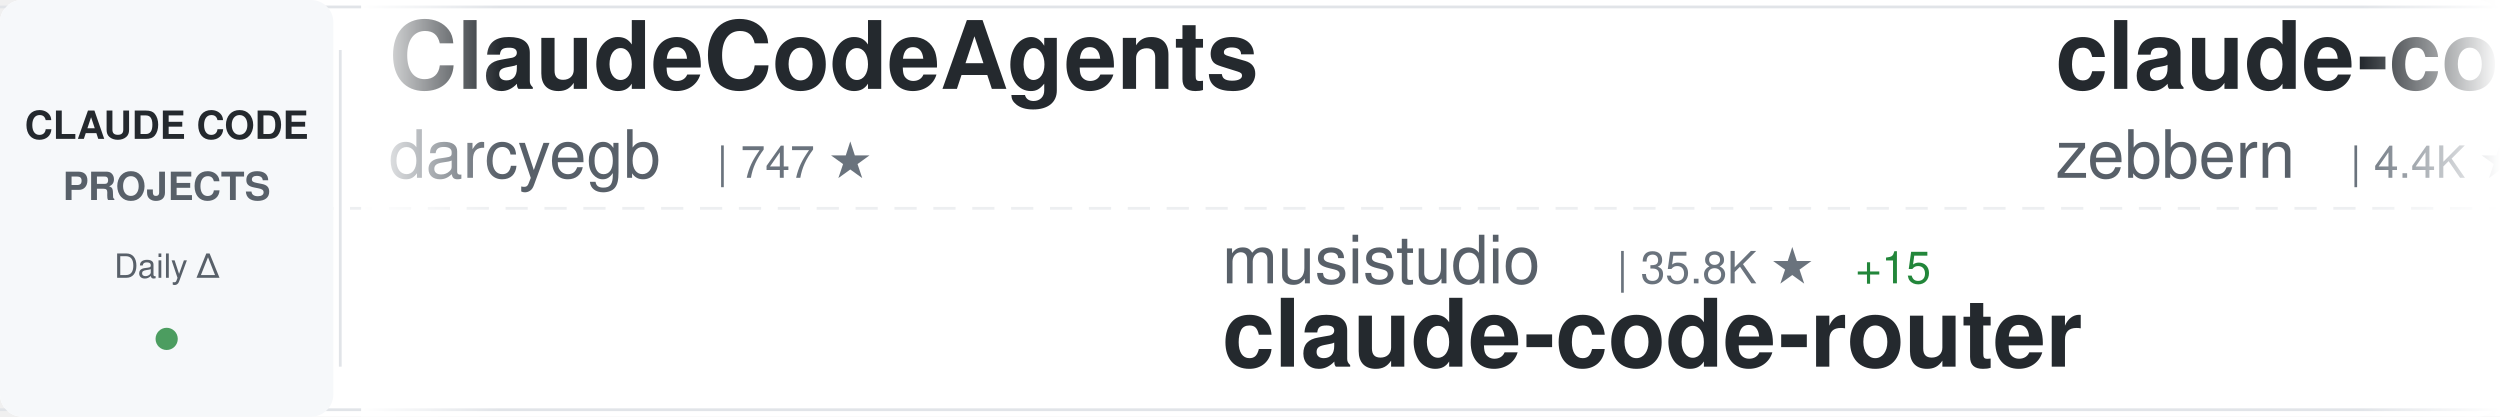
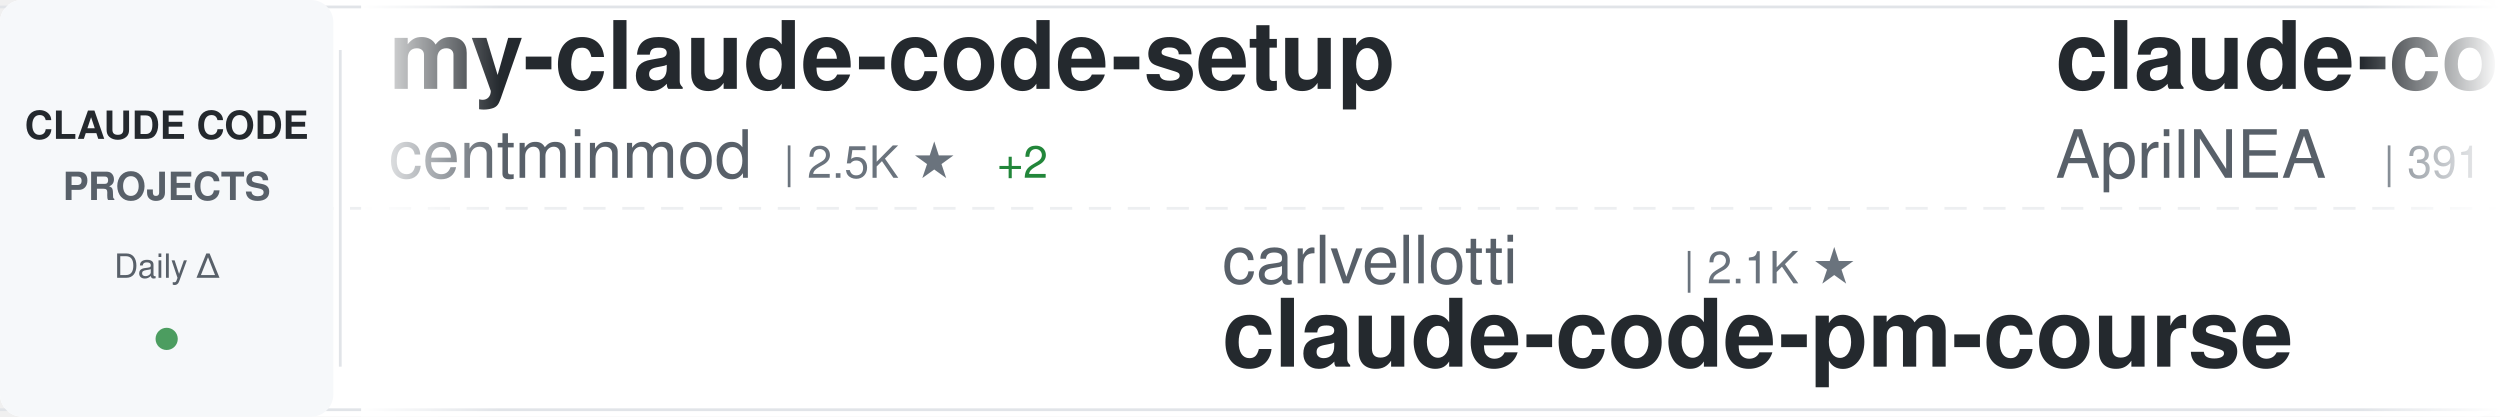
<svg xmlns="http://www.w3.org/2000/svg" width="900" height="150">
  <defs>
    <linearGradient id="awesomeLeftFade" x1="0%" y1="0%" x2="100%" y2="0%">
      <stop offset="0%" style="stop-color:#ffffff;stop-opacity:1" />
      <stop offset="100%" style="stop-color:#ffffff;stop-opacity:0" />
    </linearGradient>
    <linearGradient id="awesomeRightFade" x1="0%" y1="0%" x2="100%" y2="0%">
      <stop offset="0%" style="stop-color:#ffffff;stop-opacity:0" />
      <stop offset="100%" style="stop-color:#ffffff;stop-opacity:1" />
    </linearGradient>
  </defs>
  <rect width="900" height="150" fill="#ffffff" rx="8" />
  <rect x="0" y="2" width="900" height="1" fill="#e1e4e8" />
  <rect x="0" y="147" width="900" height="1" fill="#e1e4e8" />
  <line x1="0" y1="75" x2="900" y2="75" stroke="#e1e4e8" stroke-width="1" stroke-dasharray="8 6" opacity="0.6" />
  <rect x="0" y="0" width="120" height="150" fill="#f6f8fa" rx="8" />
  <text x="60" y="50" font-family="-apple-system, BlinkMacSystemFont, 'Segoe UI', Helvetica, Arial, sans-serif" font-size="14" font-weight="600" fill="#24292e" text-anchor="middle">CLAUDE CODE</text>
  <text x="60" y="72" font-family="-apple-system, BlinkMacSystemFont, 'Segoe UI', Helvetica, Arial, sans-serif" font-size="14" font-weight="600" fill="#586069" text-anchor="middle">PROJECTS</text>
  <text x="60" y="100" font-family="-apple-system, BlinkMacSystemFont, 'Segoe UI', Helvetica, Arial, sans-serif" font-size="12" font-weight="500" fill="#586069" text-anchor="middle">Daily Δ</text>
  <circle cx="60" cy="122" r="4" fill="#22863a" opacity="0.8" />
  <rect x="122" y="18" width="1" height="114" fill="#e1e4e8" />
  <clipPath id="awesomeTickerClip">
    <rect x="130" y="0" width="770" height="150" />
  </clipPath>
  <g clip-path="url(#awesomeTickerClip)">
    <g id="awesomeTickerItems">
      <animateTransform attributeName="transform" attributeType="XML" type="translate" from="0 0" to="-3000 0" dur="54s" repeatCount="indefinite" />
      <g transform="translate(0, 0)">
-         <text x="140" y="32" font-family="-apple-system, BlinkMacSystemFont, 'Segoe UI', Helvetica, Arial, sans-serif" font-size="34" font-weight="600" fill="#24292e">ClaudeCodeAgents</text>
-         <text x="140" y="64" font-family="-apple-system, BlinkMacSystemFont, 'Segoe UI', Helvetica, Arial, sans-serif" font-size="24" font-weight="400" fill="#586069">darcyegb</text>
-         <text x="258" y="64" font-family="-apple-system, BlinkMacSystemFont, 'Segoe UI', Helvetica, Arial, sans-serif" font-size="16" font-weight="500" fill="#6a737d">| 747 ★</text>
+         <text x="140" y="32" font-family="-apple-system, BlinkMacSystemFont, 'Segoe UI', Helvetica, Arial, sans-serif" font-size="34" font-weight="600" fill="#24292e">my-claude-code-setup</text>
+         <text x="140" y="64" font-family="-apple-system, BlinkMacSystemFont, 'Segoe UI', Helvetica, Arial, sans-serif" font-size="24" font-weight="400" fill="#586069">centminmod</text>
+         <text x="282" y="64" font-family="-apple-system, BlinkMacSystemFont, 'Segoe UI', Helvetica, Arial, sans-serif" font-size="16" font-weight="500" fill="#6a737d">| 2.5K ★</text>
+         <text x="359" y="64" font-family="-apple-system, BlinkMacSystemFont, 'Segoe UI', Helvetica, Arial, sans-serif" font-size="16" font-weight="500" fill="#22863a"> +2</text>
      </g>
      <g transform="translate(300, 0)">
-         <text x="140" y="102" font-family="-apple-system, BlinkMacSystemFont, 'Segoe UI', Helvetica, Arial, sans-serif" font-size="24" font-weight="400" fill="#586069">musistudio</text>
-         <text x="282" y="102" font-family="-apple-system, BlinkMacSystemFont, 'Segoe UI', Helvetica, Arial, sans-serif" font-size="16" font-weight="500" fill="#6a737d">| 35.8K ★</text>
-         <text x="368" y="102" font-family="-apple-system, BlinkMacSystemFont, 'Segoe UI', Helvetica, Arial, sans-serif" font-size="16" font-weight="500" fill="#22863a"> +15</text>
-         <text x="140" y="132" font-family="-apple-system, BlinkMacSystemFont, 'Segoe UI', Helvetica, Arial, sans-serif" font-size="34" font-weight="600" fill="#24292e">claude-code-router</text>
+         <text x="140" y="102" font-family="-apple-system, BlinkMacSystemFont, 'Segoe UI', Helvetica, Arial, sans-serif" font-size="24" font-weight="400" fill="#586069">carlvellotti</text>
+         <text x="306" y="102" font-family="-apple-system, BlinkMacSystemFont, 'Segoe UI', Helvetica, Arial, sans-serif" font-size="16" font-weight="500" fill="#6a737d">| 2.1K ★</text>
+         <text x="140" y="132" font-family="-apple-system, BlinkMacSystemFont, 'Segoe UI', Helvetica, Arial, sans-serif" font-size="34" font-weight="600" fill="#24292e">claude-code-pm-course</text>
      </g>
      <g transform="translate(600, 0)">
-         <text x="140" y="32" font-family="-apple-system, BlinkMacSystemFont, 'Segoe UI', Helvetica, Arial, sans-serif" font-size="34" font-weight="600" fill="#24292e">claude-code-guide</text>
-         <text x="140" y="64" font-family="-apple-system, BlinkMacSystemFont, 'Segoe UI', Helvetica, Arial, sans-serif" font-size="24" font-weight="400" fill="#586069">zebbern</text>
-         <text x="246" y="64" font-family="-apple-system, BlinkMacSystemFont, 'Segoe UI', Helvetica, Arial, sans-serif" font-size="16" font-weight="500" fill="#6a737d">| 4.4K ★</text>
-         <text x="323" y="64" font-family="-apple-system, BlinkMacSystemFont, 'Segoe UI', Helvetica, Arial, sans-serif" font-size="16" font-weight="500" fill="#22863a"> +3</text>
+         <text x="140" y="32" font-family="-apple-system, BlinkMacSystemFont, 'Segoe UI', Helvetica, Arial, sans-serif" font-size="34" font-weight="600" fill="#24292e">claude-code-source</text>
+         <text x="140" y="64" font-family="-apple-system, BlinkMacSystemFont, 'Segoe UI', Helvetica, Arial, sans-serif" font-size="24" font-weight="400" fill="#586069">AprilNEA</text>
+         <text x="258" y="64" font-family="-apple-system, BlinkMacSystemFont, 'Segoe UI', Helvetica, Arial, sans-serif" font-size="16" font-weight="500" fill="#6a737d">| 391 ★</text>
      </g>
      <g transform="translate(900, 0)">
-         <text x="140" y="102" font-family="-apple-system, BlinkMacSystemFont, 'Segoe UI', Helvetica, Arial, sans-serif" font-size="24" font-weight="400" fill="#586069">OrcaWhisper</text>
-         <text x="294" y="102" font-family="-apple-system, BlinkMacSystemFont, 'Segoe UI', Helvetica, Arial, sans-serif" font-size="16" font-weight="500" fill="#6a737d">| 83 ★</text>
-         <text x="140" y="132" font-family="-apple-system, BlinkMacSystemFont, 'Segoe UI', Helvetica, Arial, sans-serif" font-size="34" font-weight="600" fill="#24292e">Claude-Code</text>
+         <text x="140" y="102" font-family="-apple-system, BlinkMacSystemFont, 'Segoe UI', Helvetica, Arial, sans-serif" font-size="24" font-weight="400" fill="#586069">anthropics</text>
+         <text x="282" y="102" font-family="-apple-system, BlinkMacSystemFont, 'Segoe UI', Helvetica, Arial, sans-serif" font-size="16" font-weight="500" fill="#6a737d">| 5.5K ★</text>
+         <text x="359" y="102" font-family="-apple-system, BlinkMacSystemFont, 'Segoe UI', Helvetica, Arial, sans-serif" font-size="16" font-weight="500" fill="#22863a"> +7</text>
+         <text x="140" y="132" font-family="-apple-system, BlinkMacSystemFont, 'Segoe UI', Helvetica, Arial, sans-serif" font-size="34" font-weight="600" fill="#24292e">claude-code-security-rev...</text>
      </g>
      <g transform="translate(1200, 0)">
-         <text x="140" y="32" font-family="-apple-system, BlinkMacSystemFont, 'Segoe UI', Helvetica, Arial, sans-serif" font-size="34" font-weight="600" fill="#24292e">claude-code-source</text>
-         <text x="140" y="64" font-family="-apple-system, BlinkMacSystemFont, 'Segoe UI', Helvetica, Arial, sans-serif" font-size="24" font-weight="400" fill="#586069">hangsman</text>
-         <text x="258" y="64" font-family="-apple-system, BlinkMacSystemFont, 'Segoe UI', Helvetica, Arial, sans-serif" font-size="16" font-weight="500" fill="#6a737d">| 787 ★</text>
+         <text x="140" y="32" font-family="-apple-system, BlinkMacSystemFont, 'Segoe UI', Helvetica, Arial, sans-serif" font-size="34" font-weight="600" fill="#24292e">claude-code-showcase</text>
+         <text x="140" y="64" font-family="-apple-system, BlinkMacSystemFont, 'Segoe UI', Helvetica, Arial, sans-serif" font-size="24" font-weight="400" fill="#586069">ChrisWiles</text>
+         <text x="282" y="64" font-family="-apple-system, BlinkMacSystemFont, 'Segoe UI', Helvetica, Arial, sans-serif" font-size="16" font-weight="500" fill="#6a737d">| 6.0K ★</text>
      </g>
      <g transform="translate(1500, 0)">
-         <text x="140" y="102" font-family="-apple-system, BlinkMacSystemFont, 'Segoe UI', Helvetica, Arial, sans-serif" font-size="24" font-weight="400" fill="#586069">Maciek-roboblog</text>
-         <text x="342" y="102" font-family="-apple-system, BlinkMacSystemFont, 'Segoe UI', Helvetica, Arial, sans-serif" font-size="16" font-weight="500" fill="#6a737d">| 8.4K ★</text>
-         <text x="419" y="102" font-family="-apple-system, BlinkMacSystemFont, 'Segoe UI', Helvetica, Arial, sans-serif" font-size="16" font-weight="500" fill="#22863a"> +6</text>
-         <text x="140" y="132" font-family="-apple-system, BlinkMacSystemFont, 'Segoe UI', Helvetica, Arial, sans-serif" font-size="34" font-weight="600" fill="#24292e">Claude-Code-Usage-Monito...</text>
+         <text x="140" y="102" font-family="-apple-system, BlinkMacSystemFont, 'Segoe UI', Helvetica, Arial, sans-serif" font-size="24" font-weight="400" fill="#586069">affaan-m</text>
+         <text x="258" y="102" font-family="-apple-system, BlinkMacSystemFont, 'Segoe UI', Helvetica, Arial, sans-serif" font-size="16" font-weight="500" fill="#6a737d">| 229.3K ★</text>
+         <text x="353" y="102" font-family="-apple-system, BlinkMacSystemFont, 'Segoe UI', Helvetica, Arial, sans-serif" font-size="16" font-weight="500" fill="#22863a"> +349</text>
+         <text x="140" y="132" font-family="-apple-system, BlinkMacSystemFont, 'Segoe UI', Helvetica, Arial, sans-serif" font-size="34" font-weight="600" fill="#24292e">ECC</text>
      </g>
      <g transform="translate(1800, 0)">
-         <text x="140" y="32" font-family="-apple-system, BlinkMacSystemFont, 'Segoe UI', Helvetica, Arial, sans-serif" font-size="34" font-weight="600" fill="#24292e">claude-code-plugins-plus...</text>
-         <text x="140" y="64" font-family="-apple-system, BlinkMacSystemFont, 'Segoe UI', Helvetica, Arial, sans-serif" font-size="24" font-weight="400" fill="#586069">jeremylongshore</text>
-         <text x="342" y="64" font-family="-apple-system, BlinkMacSystemFont, 'Segoe UI', Helvetica, Arial, sans-serif" font-size="16" font-weight="500" fill="#6a737d">| 2.5K ★</text>
-         <text x="419" y="64" font-family="-apple-system, BlinkMacSystemFont, 'Segoe UI', Helvetica, Arial, sans-serif" font-size="16" font-weight="500" fill="#22863a"> +6</text>
+         <text x="140" y="32" font-family="-apple-system, BlinkMacSystemFont, 'Segoe UI', Helvetica, Arial, sans-serif" font-size="34" font-weight="600" fill="#24292e">claude-code-harness</text>
+         <text x="140" y="64" font-family="-apple-system, BlinkMacSystemFont, 'Segoe UI', Helvetica, Arial, sans-serif" font-size="24" font-weight="400" fill="#586069">Chachamaru127</text>
+         <text x="318" y="64" font-family="-apple-system, BlinkMacSystemFont, 'Segoe UI', Helvetica, Arial, sans-serif" font-size="16" font-weight="500" fill="#6a737d">| 3.0K ★</text>
+         <text x="395" y="64" font-family="-apple-system, BlinkMacSystemFont, 'Segoe UI', Helvetica, Arial, sans-serif" font-size="16" font-weight="500" fill="#22863a"> +6</text>
      </g>
      <g transform="translate(2100, 0)">
-         <text x="140" y="102" font-family="-apple-system, BlinkMacSystemFont, 'Segoe UI', Helvetica, Arial, sans-serif" font-size="24" font-weight="400" fill="#586069">VineeTagarwaL-code</text>
-         <text x="378" y="102" font-family="-apple-system, BlinkMacSystemFont, 'Segoe UI', Helvetica, Arial, sans-serif" font-size="16" font-weight="500" fill="#6a737d">| 275 ★</text>
-         <text x="140" y="132" font-family="-apple-system, BlinkMacSystemFont, 'Segoe UI', Helvetica, Arial, sans-serif" font-size="34" font-weight="600" fill="#24292e">claude-code</text>
+         <text x="140" y="102" font-family="-apple-system, BlinkMacSystemFont, 'Segoe UI', Helvetica, Arial, sans-serif" font-size="24" font-weight="400" fill="#586069">RichardAtCT</text>
+         <text x="294" y="102" font-family="-apple-system, BlinkMacSystemFont, 'Segoe UI', Helvetica, Arial, sans-serif" font-size="16" font-weight="500" fill="#6a737d">| 2.7K ★</text>
+         <text x="371" y="102" font-family="-apple-system, BlinkMacSystemFont, 'Segoe UI', Helvetica, Arial, sans-serif" font-size="16" font-weight="500" fill="#22863a"> +1</text>
+         <text x="140" y="132" font-family="-apple-system, BlinkMacSystemFont, 'Segoe UI', Helvetica, Arial, sans-serif" font-size="34" font-weight="600" fill="#24292e">claude-code-telegram</text>
      </g>
      <g transform="translate(2400, 0)">
-         <text x="140" y="32" font-family="-apple-system, BlinkMacSystemFont, 'Segoe UI', Helvetica, Arial, sans-serif" font-size="34" font-weight="600" fill="#24292e">claude-code</text>
-         <text x="140" y="64" font-family="-apple-system, BlinkMacSystemFont, 'Segoe UI', Helvetica, Arial, sans-serif" font-size="24" font-weight="400" fill="#586069">Onewon</text>
-         <text x="234" y="64" font-family="-apple-system, BlinkMacSystemFont, 'Segoe UI', Helvetica, Arial, sans-serif" font-size="16" font-weight="500" fill="#6a737d">| 181 ★</text>
+         <text x="140" y="32" font-family="-apple-system, BlinkMacSystemFont, 'Segoe UI', Helvetica, Arial, sans-serif" font-size="34" font-weight="600" fill="#24292e">claude-code-cli</text>
+         <text x="140" y="64" font-family="-apple-system, BlinkMacSystemFont, 'Segoe UI', Helvetica, Arial, sans-serif" font-size="24" font-weight="400" fill="#586069">huangserva</text>
+         <text x="282" y="64" font-family="-apple-system, BlinkMacSystemFont, 'Segoe UI', Helvetica, Arial, sans-serif" font-size="16" font-weight="500" fill="#6a737d">| 618 ★</text>
      </g>
      <g transform="translate(2700, 0)">
-         <text x="140" y="102" font-family="-apple-system, BlinkMacSystemFont, 'Segoe UI', Helvetica, Arial, sans-serif" font-size="24" font-weight="400" fill="#586069">fuergaosi233</text>
-         <text x="306" y="102" font-family="-apple-system, BlinkMacSystemFont, 'Segoe UI', Helvetica, Arial, sans-serif" font-size="16" font-weight="500" fill="#6a737d">| 2.7K ★</text>
-         <text x="383" y="102" font-family="-apple-system, BlinkMacSystemFont, 'Segoe UI', Helvetica, Arial, sans-serif" font-size="16" font-weight="500" fill="#22863a"> +8</text>
-         <text x="140" y="132" font-family="-apple-system, BlinkMacSystemFont, 'Segoe UI', Helvetica, Arial, sans-serif" font-size="34" font-weight="600" fill="#24292e">claude-code-proxy</text>
+         <text x="140" y="102" font-family="-apple-system, BlinkMacSystemFont, 'Segoe UI', Helvetica, Arial, sans-serif" font-size="24" font-weight="400" fill="#586069">Donchitos</text>
+         <text x="270" y="102" font-family="-apple-system, BlinkMacSystemFont, 'Segoe UI', Helvetica, Arial, sans-serif" font-size="16" font-weight="500" fill="#6a737d">| 22.9K ★</text>
+         <text x="356" y="102" font-family="-apple-system, BlinkMacSystemFont, 'Segoe UI', Helvetica, Arial, sans-serif" font-size="16" font-weight="500" fill="#22863a"> +46</text>
+         <text x="140" y="132" font-family="-apple-system, BlinkMacSystemFont, 'Segoe UI', Helvetica, Arial, sans-serif" font-size="34" font-weight="600" fill="#24292e">Claude-Code-Game-Studios</text>
      </g>
      <g transform="translate(3000, 0)">
-         <text x="140" y="32" font-family="-apple-system, BlinkMacSystemFont, 'Segoe UI', Helvetica, Arial, sans-serif" font-size="34" font-weight="600" fill="#24292e">ClaudeCodeAgents</text>
-         <text x="140" y="64" font-family="-apple-system, BlinkMacSystemFont, 'Segoe UI', Helvetica, Arial, sans-serif" font-size="24" font-weight="400" fill="#586069">darcyegb</text>
-         <text x="258" y="64" font-family="-apple-system, BlinkMacSystemFont, 'Segoe UI', Helvetica, Arial, sans-serif" font-size="16" font-weight="500" fill="#6a737d">| 747 ★</text>
+         <text x="140" y="32" font-family="-apple-system, BlinkMacSystemFont, 'Segoe UI', Helvetica, Arial, sans-serif" font-size="34" font-weight="600" fill="#24292e">my-claude-code-setup</text>
+         <text x="140" y="64" font-family="-apple-system, BlinkMacSystemFont, 'Segoe UI', Helvetica, Arial, sans-serif" font-size="24" font-weight="400" fill="#586069">centminmod</text>
+         <text x="282" y="64" font-family="-apple-system, BlinkMacSystemFont, 'Segoe UI', Helvetica, Arial, sans-serif" font-size="16" font-weight="500" fill="#6a737d">| 2.5K ★</text>
+         <text x="359" y="64" font-family="-apple-system, BlinkMacSystemFont, 'Segoe UI', Helvetica, Arial, sans-serif" font-size="16" font-weight="500" fill="#22863a"> +2</text>
      </g>
      <g transform="translate(3300, 0)">
-         <text x="140" y="102" font-family="-apple-system, BlinkMacSystemFont, 'Segoe UI', Helvetica, Arial, sans-serif" font-size="24" font-weight="400" fill="#586069">musistudio</text>
-         <text x="282" y="102" font-family="-apple-system, BlinkMacSystemFont, 'Segoe UI', Helvetica, Arial, sans-serif" font-size="16" font-weight="500" fill="#6a737d">| 35.8K ★</text>
-         <text x="368" y="102" font-family="-apple-system, BlinkMacSystemFont, 'Segoe UI', Helvetica, Arial, sans-serif" font-size="16" font-weight="500" fill="#22863a"> +15</text>
-         <text x="140" y="132" font-family="-apple-system, BlinkMacSystemFont, 'Segoe UI', Helvetica, Arial, sans-serif" font-size="34" font-weight="600" fill="#24292e">claude-code-router</text>
+         <text x="140" y="102" font-family="-apple-system, BlinkMacSystemFont, 'Segoe UI', Helvetica, Arial, sans-serif" font-size="24" font-weight="400" fill="#586069">carlvellotti</text>
+         <text x="306" y="102" font-family="-apple-system, BlinkMacSystemFont, 'Segoe UI', Helvetica, Arial, sans-serif" font-size="16" font-weight="500" fill="#6a737d">| 2.1K ★</text>
+         <text x="140" y="132" font-family="-apple-system, BlinkMacSystemFont, 'Segoe UI', Helvetica, Arial, sans-serif" font-size="34" font-weight="600" fill="#24292e">claude-code-pm-course</text>
      </g>
      <g transform="translate(3600, 0)">
-         <text x="140" y="32" font-family="-apple-system, BlinkMacSystemFont, 'Segoe UI', Helvetica, Arial, sans-serif" font-size="34" font-weight="600" fill="#24292e">claude-code-guide</text>
-         <text x="140" y="64" font-family="-apple-system, BlinkMacSystemFont, 'Segoe UI', Helvetica, Arial, sans-serif" font-size="24" font-weight="400" fill="#586069">zebbern</text>
-         <text x="246" y="64" font-family="-apple-system, BlinkMacSystemFont, 'Segoe UI', Helvetica, Arial, sans-serif" font-size="16" font-weight="500" fill="#6a737d">| 4.4K ★</text>
-         <text x="323" y="64" font-family="-apple-system, BlinkMacSystemFont, 'Segoe UI', Helvetica, Arial, sans-serif" font-size="16" font-weight="500" fill="#22863a"> +3</text>
+         <text x="140" y="32" font-family="-apple-system, BlinkMacSystemFont, 'Segoe UI', Helvetica, Arial, sans-serif" font-size="34" font-weight="600" fill="#24292e">claude-code-source</text>
+         <text x="140" y="64" font-family="-apple-system, BlinkMacSystemFont, 'Segoe UI', Helvetica, Arial, sans-serif" font-size="24" font-weight="400" fill="#586069">AprilNEA</text>
+         <text x="258" y="64" font-family="-apple-system, BlinkMacSystemFont, 'Segoe UI', Helvetica, Arial, sans-serif" font-size="16" font-weight="500" fill="#6a737d">| 391 ★</text>
      </g>
      <g transform="translate(3900, 0)">
-         <text x="140" y="102" font-family="-apple-system, BlinkMacSystemFont, 'Segoe UI', Helvetica, Arial, sans-serif" font-size="24" font-weight="400" fill="#586069">OrcaWhisper</text>
-         <text x="294" y="102" font-family="-apple-system, BlinkMacSystemFont, 'Segoe UI', Helvetica, Arial, sans-serif" font-size="16" font-weight="500" fill="#6a737d">| 83 ★</text>
-         <text x="140" y="132" font-family="-apple-system, BlinkMacSystemFont, 'Segoe UI', Helvetica, Arial, sans-serif" font-size="34" font-weight="600" fill="#24292e">Claude-Code</text>
+         <text x="140" y="102" font-family="-apple-system, BlinkMacSystemFont, 'Segoe UI', Helvetica, Arial, sans-serif" font-size="24" font-weight="400" fill="#586069">anthropics</text>
+         <text x="282" y="102" font-family="-apple-system, BlinkMacSystemFont, 'Segoe UI', Helvetica, Arial, sans-serif" font-size="16" font-weight="500" fill="#6a737d">| 5.5K ★</text>
+         <text x="359" y="102" font-family="-apple-system, BlinkMacSystemFont, 'Segoe UI', Helvetica, Arial, sans-serif" font-size="16" font-weight="500" fill="#22863a"> +7</text>
+         <text x="140" y="132" font-family="-apple-system, BlinkMacSystemFont, 'Segoe UI', Helvetica, Arial, sans-serif" font-size="34" font-weight="600" fill="#24292e">claude-code-security-rev...</text>
      </g>
    </g>
  </g>
  <rect x="130" y="0" width="50" height="150" fill="url(#awesomeLeftFade)" />
  <rect x="850" y="0" width="50" height="150" fill="url(#awesomeRightFade)" />
</svg>
